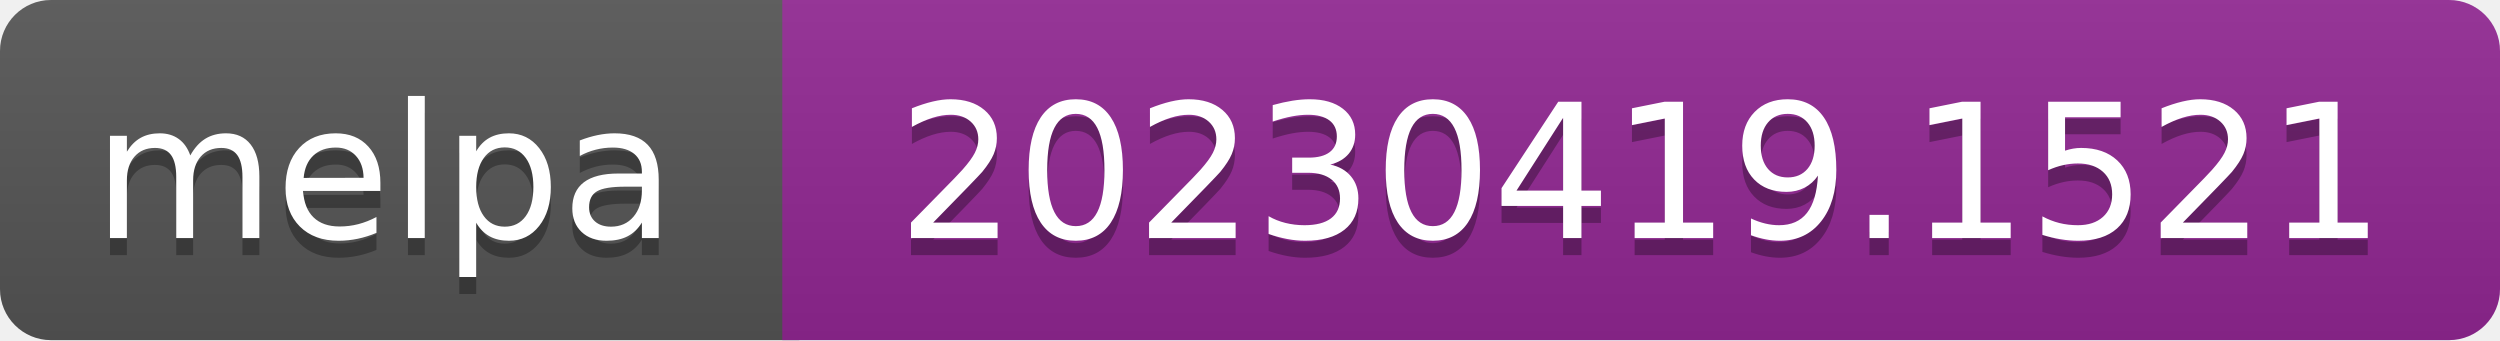
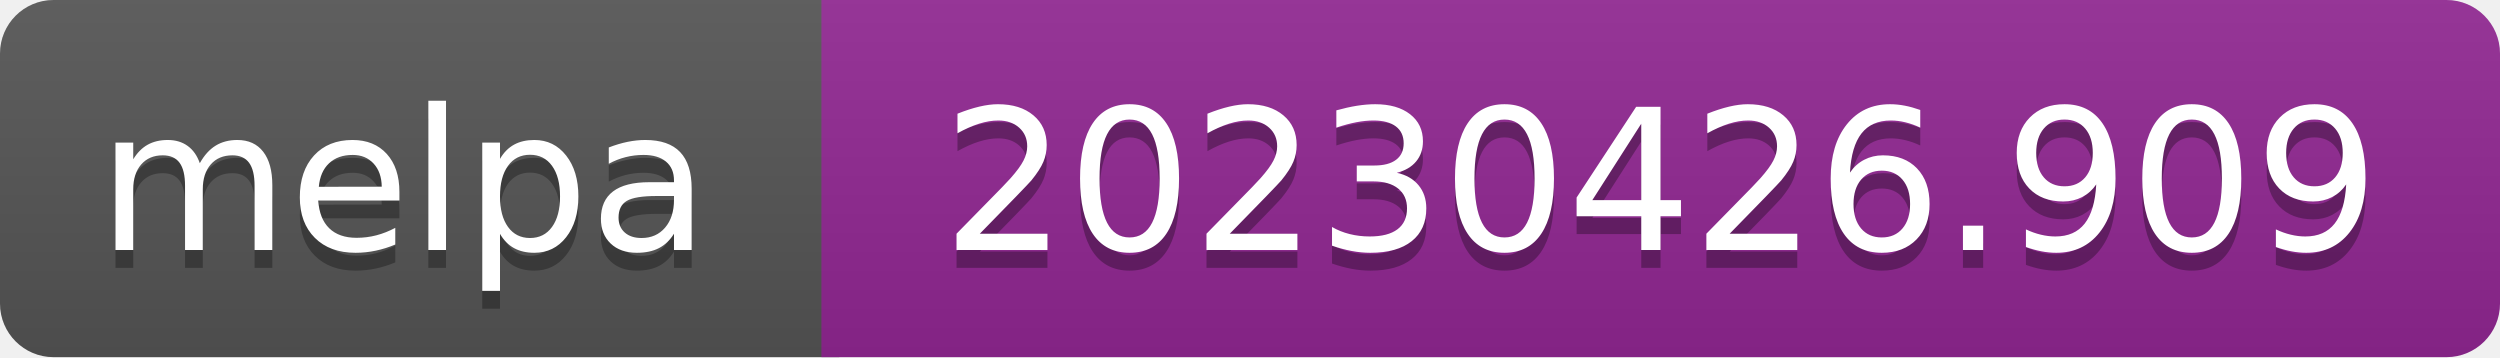
- <svg xmlns="http://www.w3.org/2000/svg" width="147" height="20" role="img" aria-label="melpa: 20230419.1521">
+ <svg xmlns="http://www.w3.org/2000/svg" width="140" height="20" role="img" aria-label="melpa: 20230426.909">
  <linearGradient id="s" x2="0" y2="100%">
    <stop offset="0" stop-color="#bbb" stop-opacity=".1" />
    <stop offset="1" stop-opacity=".1" />
  </linearGradient>
  <clipPath id="r">
-     <rect width="147" height="20" rx="3" fill="#fff" />
+     <rect width="140" height="20" rx="3" fill="#fff" />
  </clipPath>
  <g clip-path="url(#r)">
    <rect width="47" height="20" fill="#555" />
-     <rect x="46" width="147" height="20" fill="#922793" />
-     <rect width="147" height="20" fill="url(#s)" />
+     <rect x="46" width="140" height="20" fill="#922793" />
+     <rect width="140" height="20" fill="url(#s)" />
  </g>
  <g fill="#fff" text-anchor="middle" font-family="Verdana,Geneva,DejaVu Sans,sans-serif" font-size="110" text-rendering="geometricPrecision">
    <text aria-hidden="true" x="226" y="150" fill="#010101" fill-opacity=".3" transform="scale(.1)" textLength="343">melpa</text>
    <text x="226" y="140" transform="scale(.1)" fill="#fff" textLength="343">melpa</text>
-     <text aria-hidden="true" x="965" y="150" fill="#010101" fill-opacity=".3" transform="scale(.1)" textLength="875">20230419.1521</text>
-     <text x="965" y="140" transform="scale(.1)" fill="#fff" textLength="875">20230419.1521</text>
+     <text aria-hidden="true" x="930" y="150" fill="#010101" fill-opacity=".3" transform="scale(.1)" textLength="805">20230426.909</text>
+     <text x="930" y="140" transform="scale(.1)" fill="#fff" textLength="805">20230426.909</text>
  </g>
</svg>
